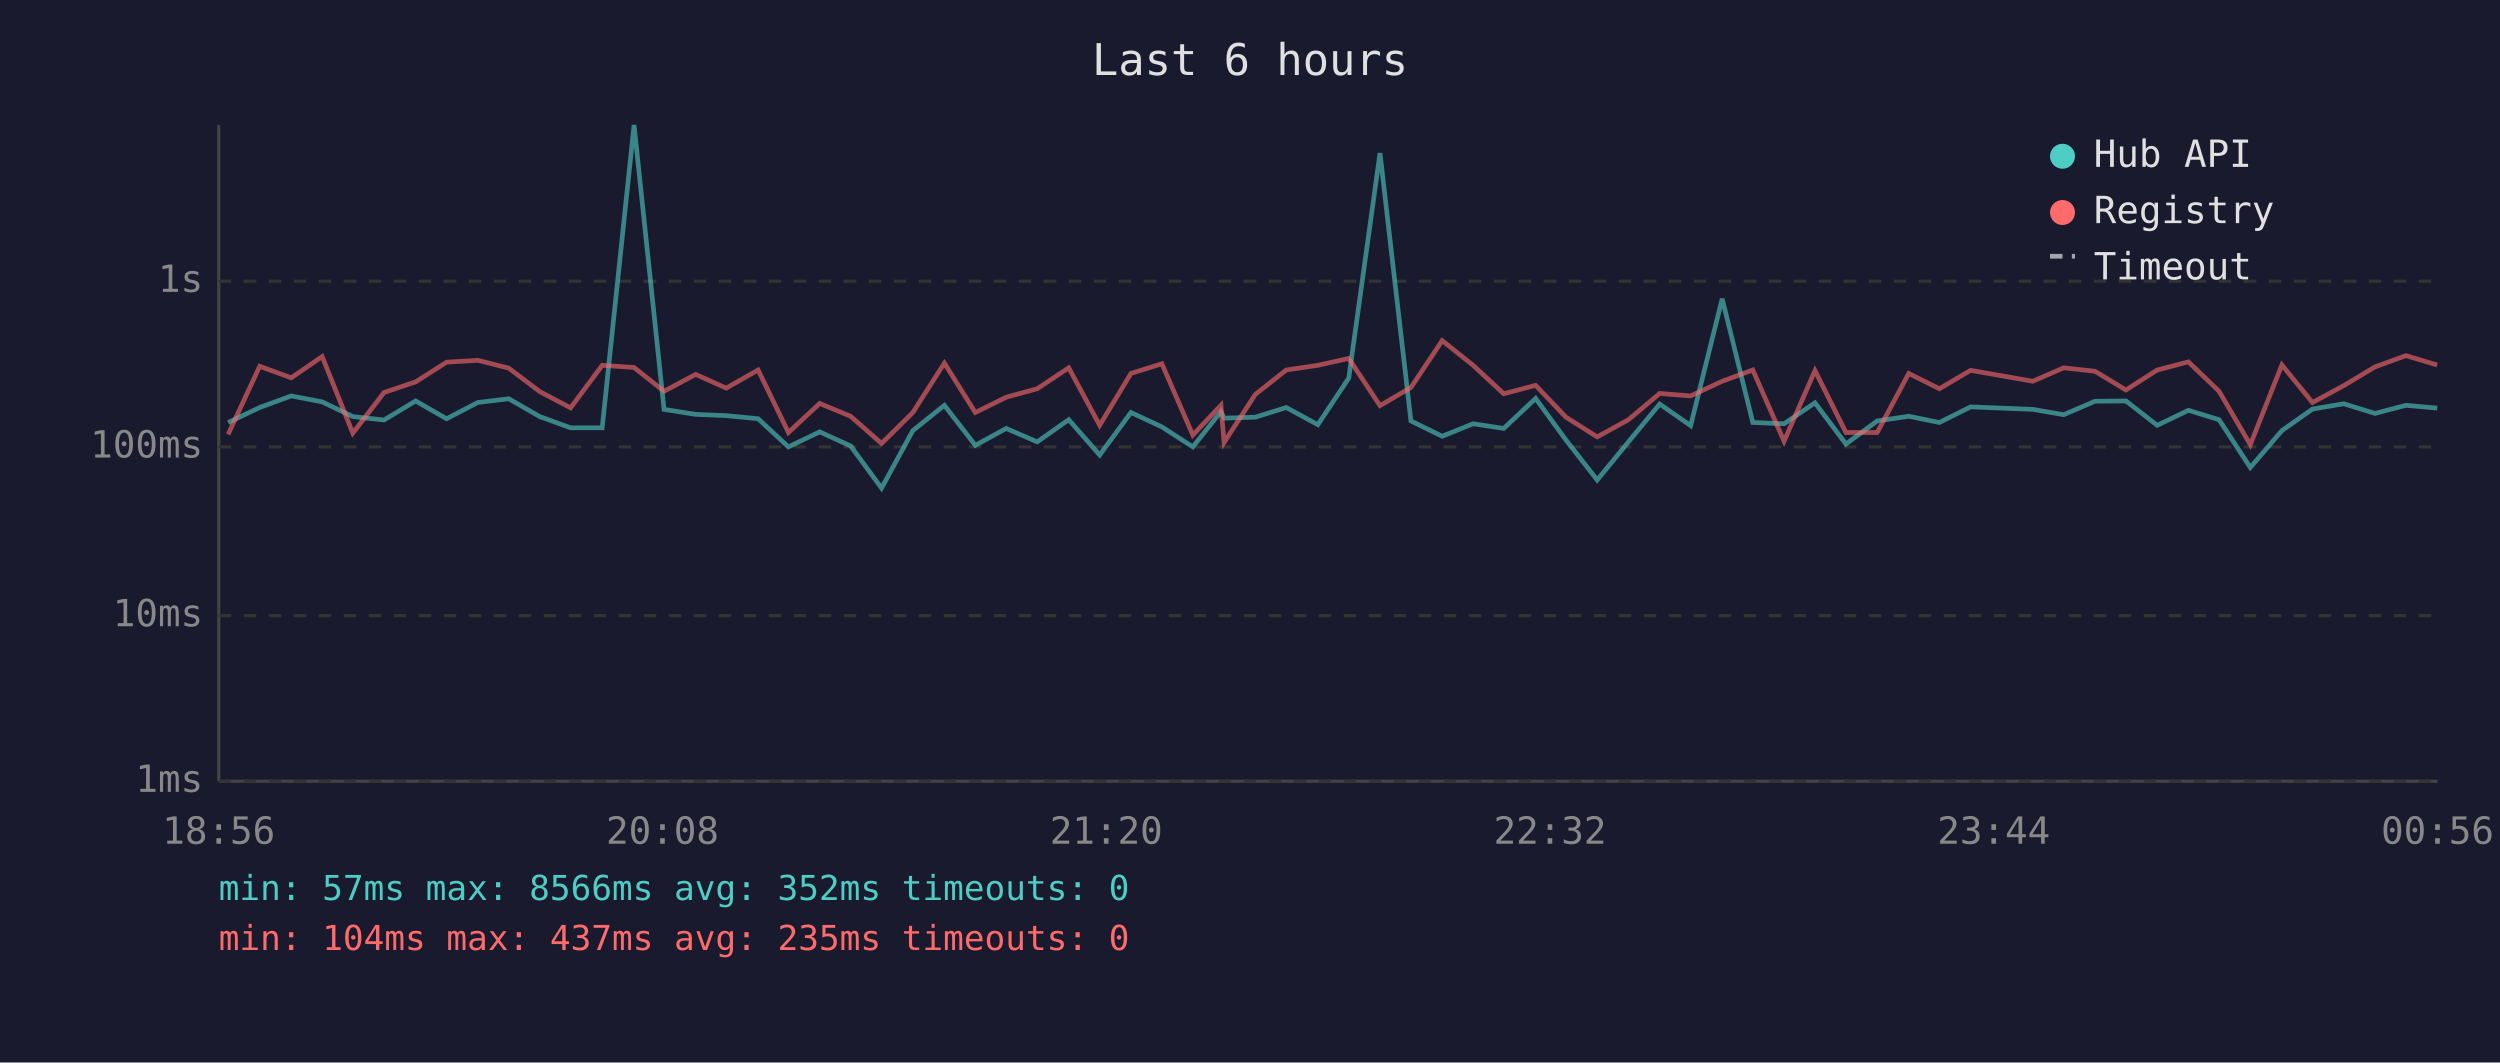
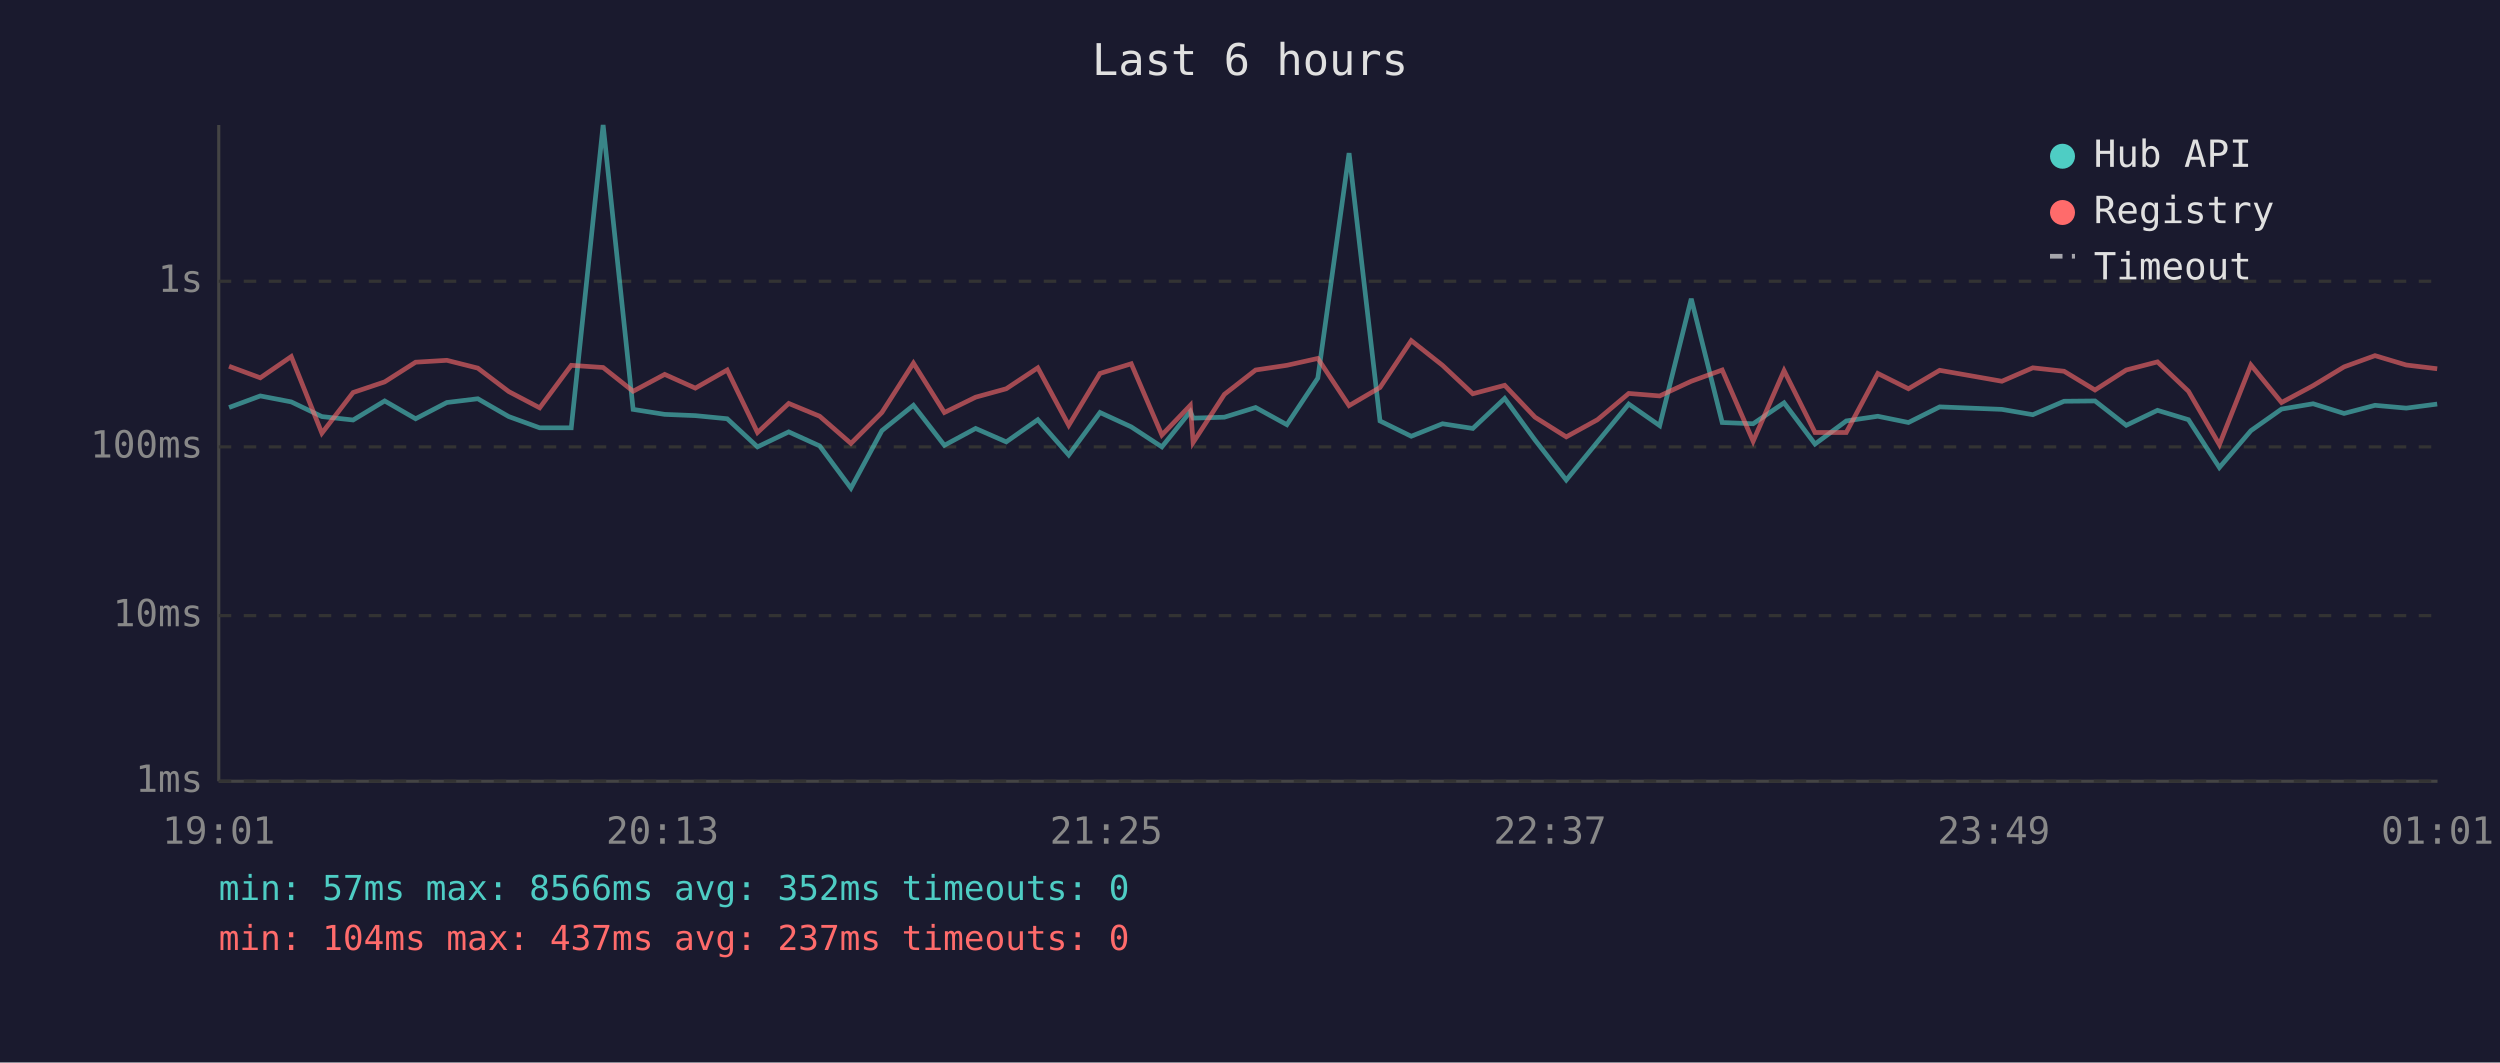
<svg xmlns="http://www.w3.org/2000/svg" viewBox="0 0 800 340" font-family="monospace" font-size="12">
  <rect width="800" height="340" fill="#1a1a2e" />
  <text x="400" y="24" fill="#e0e0e0" font-size="14" text-anchor="middle">Last 6 hours</text>
  <line x1="70" y1="40" x2="70" y2="250" stroke="#444" stroke-width="1" />
  <line x1="70" y1="250" x2="780" y2="250" stroke="#444" stroke-width="1" />
  <line x1="70" y1="250" x2="780" y2="250" stroke="#333" stroke-width="1" stroke-dasharray="4" />
  <text x="65" y="250" fill="#888" text-anchor="end" dominant-baseline="middle">1ms</text>
  <line x1="70" y1="197" x2="780" y2="197" stroke="#333" stroke-width="1" stroke-dasharray="4" />
  <text x="65" y="197" fill="#888" text-anchor="end" dominant-baseline="middle">10ms</text>
  <line x1="70" y1="143" x2="780" y2="143" stroke="#333" stroke-width="1" stroke-dasharray="4" />
  <text x="65" y="143" fill="#888" text-anchor="end" dominant-baseline="middle">100ms</text>
  <line x1="70" y1="90" x2="780" y2="90" stroke="#333" stroke-width="1" stroke-dasharray="4" />
  <text x="65" y="90" fill="#888" text-anchor="end" dominant-baseline="middle">1s</text>
-   <text x="70" y="270" fill="#888" text-anchor="middle">18:56</text>
-   <text x="212" y="270" fill="#888" text-anchor="middle">20:08</text>
-   <text x="354" y="270" fill="#888" text-anchor="middle">21:20</text>
-   <text x="496" y="270" fill="#888" text-anchor="middle">22:32</text>
-   <text x="638" y="270" fill="#888" text-anchor="middle">23:44</text>
-   <text x="780" y="270" fill="#888" text-anchor="middle">00:56</text>
-   <polyline points="73.0,135.2 83.1,130.4 93.2,126.7 103.1,128.6 112.9,133.3 122.9,134.4 133.0,128.3 142.9,134.0 152.9,128.8 162.8,127.6 172.7,133.3 182.6,136.9 192.7,136.9 202.9,40.0 212.5,131.0 222.6,132.6 232.4,133.0 242.6,134.0 252.3,143.0 262.3,138.2 272.2,142.7 282.1,156.2 292.1,137.8 302.2,129.7 312.1,142.5 322.0,137.1 331.9,141.4 342.0,134.3 351.9,145.6 361.9,132.0 371.8,136.6 381.7,143.0 390.7,131.7 391.7,133.8 401.7,133.5 411.6,130.4 421.7,135.9 431.6,121.0 441.6,49.0 451.5,134.7 461.5,139.6 471.4,135.6 481.2,137.1 491.4,127.5 501.1,140.8 511.1,153.6 521.1,141.4 531.1,129.3 541.0,136.2 551.1,95.6 560.9,135.2 570.9,135.6 580.8,128.9 590.7,142.1 600.7,134.7 610.8,133.2 620.6,135.2 630.6,130.2 650.5,131.0 660.4,132.7 670.4,128.4 680.3,128.3 690.3,136.1 700.3,131.3 710.1,134.3 720.1,149.6 730.2,137.8 740.0,130.9 750.0,129.2 760.0,132.3 769.9,129.7 779.9,130.6" fill="none" stroke="#4ecdc4" stroke-width="1.5" opacity="0.6" />
-   <polyline points="73.0,139.0 83.1,117.2 93.2,120.9 103.1,114.1 112.9,138.6 122.9,125.6 133.0,122.2 142.9,115.9 152.9,115.3 162.8,117.8 172.7,125.3 182.6,130.5 192.7,116.9 202.9,117.6 212.5,125.2 222.6,119.8 232.4,124.2 242.6,118.4 252.3,138.4 262.3,129.1 272.2,133.2 282.1,141.9 292.1,132.0 302.2,116.2 312.1,132.0 322.0,127.1 331.9,124.4 342.0,117.7 351.9,136.1 361.9,119.5 371.8,116.4 381.7,139.2 390.7,129.7 391.7,141.6 401.7,126.2 411.6,118.4 421.7,116.9 431.6,114.7 441.6,129.8 451.5,124.0 461.5,109.0 471.4,116.9 481.2,126.0 491.4,123.3 501.1,133.5 511.1,139.8 521.1,134.3 531.1,125.9 541.0,126.7 551.1,122.0 560.9,118.4 570.9,141.2 580.8,118.6 590.7,138.4 600.7,138.4 610.8,119.5 620.6,124.4 630.6,118.5 650.5,122.0 660.4,117.7 670.4,118.8 680.3,124.8 690.3,118.4 700.3,115.8 710.1,125.2 720.1,142.3 730.2,116.8 740.0,128.8 750.0,123.4 760.0,117.4 769.9,113.8 779.9,116.8" fill="none" stroke="#ff6b6b" stroke-width="1.5" opacity="0.6" />
+   <text x="70" y="270" fill="#888" text-anchor="middle">19:01</text>
+   <text x="212" y="270" fill="#888" text-anchor="middle">20:13</text>
+   <text x="354" y="270" fill="#888" text-anchor="middle">21:25</text>
+   <text x="496" y="270" fill="#888" text-anchor="middle">22:37</text>
+   <text x="638" y="270" fill="#888" text-anchor="middle">23:49</text>
+   <text x="780" y="270" fill="#888" text-anchor="middle">01:01</text>
+   <polyline points="73.3,130.4 83.3,126.7 93.2,128.6 103.0,133.3 113.0,134.4 123.1,128.3 133.0,134.0 143.0,128.8 152.9,127.6 162.8,133.3 172.7,136.9 182.8,136.9 193.0,40.0 202.6,131.0 212.7,132.6 222.5,133.0 232.7,134.0 242.4,143.0 252.4,138.2 262.3,142.7 272.3,156.2 282.2,137.8 292.3,129.7 302.2,142.5 312.2,137.1 322.0,141.4 332.1,134.3 342.0,145.6 352.0,132.0 362.0,136.6 371.8,143.0 380.9,131.7 381.8,133.8 391.8,133.5 401.8,130.4 411.8,135.9 421.7,121.0 431.7,49.0 441.6,134.7 451.6,139.6 461.6,135.6 471.3,137.1 481.5,127.5 491.2,140.8 501.2,153.6 511.2,141.4 521.2,129.3 531.1,136.2 541.2,95.6 551.1,135.2 561.0,135.6 570.9,128.9 580.8,142.1 590.8,134.7 600.9,133.2 610.7,135.2 620.7,130.2 640.6,131.0 650.5,132.7 660.5,128.4 670.4,128.3 680.4,136.1 690.4,131.3 700.3,134.3 710.2,149.6 720.3,137.8 730.1,130.9 740.2,129.2 750.1,132.3 760.0,129.7 770.0,130.6 779.9,129.3" fill="none" stroke="#4ecdc4" stroke-width="1.5" opacity="0.6" />
+   <polyline points="73.3,117.2 83.3,120.9 93.2,114.1 103.0,138.6 113.0,125.6 123.1,122.2 133.0,115.9 143.0,115.3 152.9,117.8 162.8,125.3 172.7,130.5 182.8,116.9 193.0,117.6 202.6,125.2 212.7,119.8 222.5,124.2 232.7,118.4 242.4,138.4 252.4,129.1 262.3,133.2 272.3,141.9 282.2,132.0 292.3,116.2 302.2,132.0 312.2,127.1 322.0,124.4 332.1,117.7 342.0,136.1 352.0,119.5 362.0,116.4 371.8,139.2 380.9,129.7 381.8,141.6 391.8,126.2 401.8,118.4 411.8,116.9 421.7,114.7 431.7,129.8 441.6,124.0 451.6,109.0 461.6,116.9 471.3,126.0 481.5,123.3 491.2,133.5 501.2,139.8 511.2,134.3 521.2,125.9 531.1,126.7 541.2,122.0 551.1,118.4 561.0,141.2 570.9,118.6 580.8,138.4 590.8,138.4 600.9,119.5 610.7,124.4 620.7,118.5 640.6,122.0 650.5,117.7 660.5,118.8 670.4,124.8 680.4,118.4 690.4,115.8 700.3,125.2 710.2,142.3 720.3,116.8 730.1,128.8 740.2,123.4 750.1,117.4 760.0,113.8 770.0,116.8 779.9,118.0" fill="none" stroke="#ff6b6b" stroke-width="1.5" opacity="0.6" />
  <circle cx="660" cy="50" r="4" fill="#4ecdc4" />
  <text x="670" y="50" fill="#e0e0e0" dominant-baseline="middle">Hub API</text>
  <circle cx="660" cy="68" r="4" fill="#ff6b6b" />
  <text x="670" y="68" fill="#e0e0e0" dominant-baseline="middle">Registry</text>
  <line x1="656" y1="82" x2="664" y2="82" stroke="#e0e0e0" stroke-width="1.5" stroke-dasharray="4,3" opacity="0.7" />
  <text x="670" y="86" fill="#e0e0e0" dominant-baseline="middle">Timeout</text>
  <text x="70" y="288" fill="#4ecdc4" font-size="11">min: 57ms  max: 8566ms  avg: 352ms  timeouts: 0</text>
-   <text x="70" y="304" fill="#ff6b6b" font-size="11">min: 104ms  max: 437ms  avg: 235ms  timeouts: 0</text>
+   <text x="70" y="304" fill="#ff6b6b" font-size="11">min: 104ms  max: 437ms  avg: 237ms  timeouts: 0</text>
</svg>
